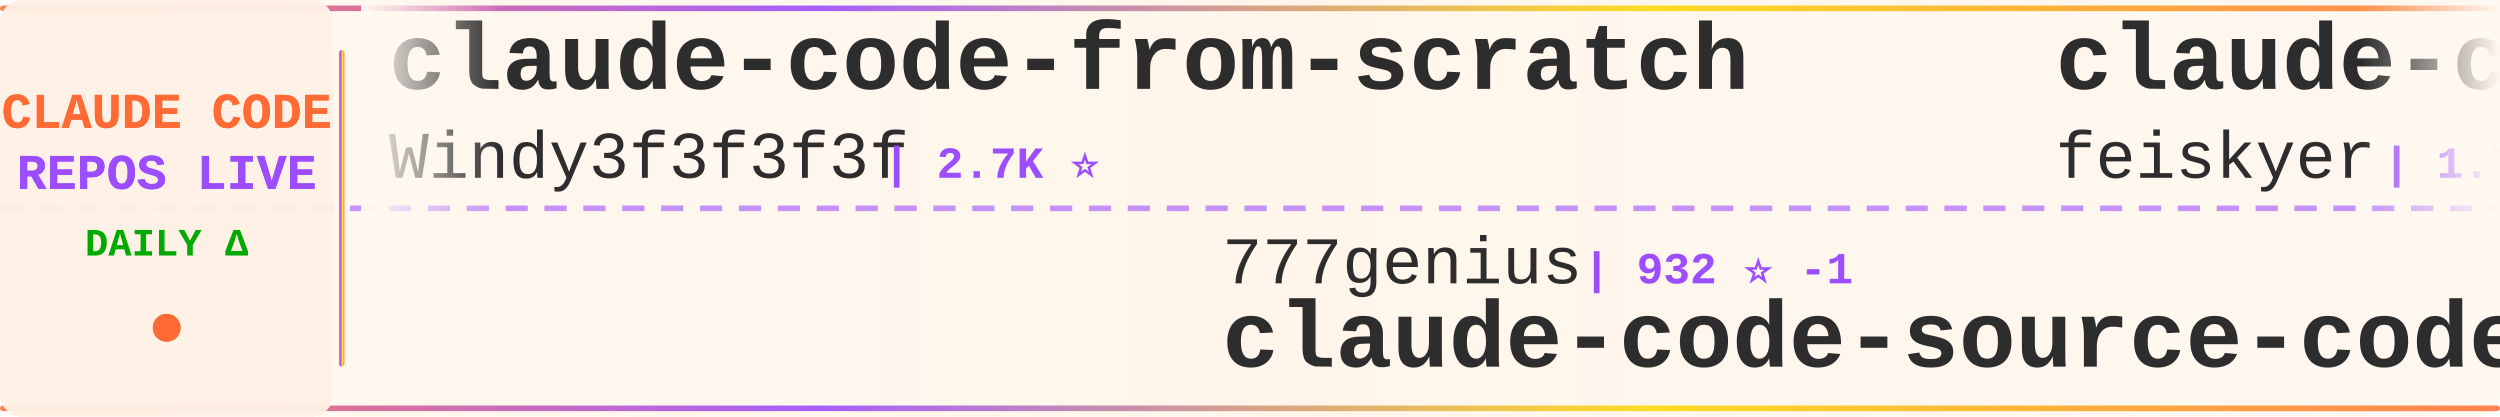
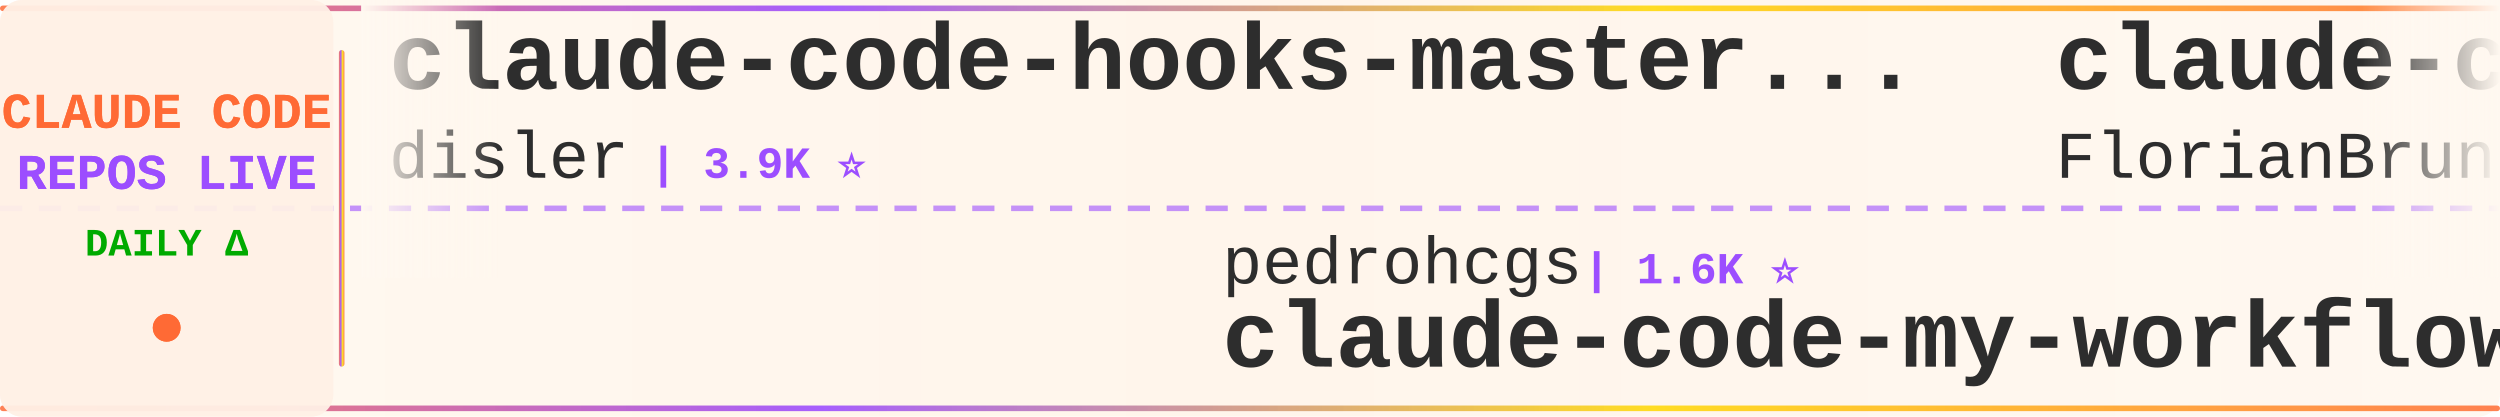
<svg xmlns="http://www.w3.org/2000/svg" width="900" height="150">
  <defs>
    <linearGradient id="tickerBg" x1="0%" y1="0%" x2="100%" y2="0%">
      <stop offset="0%" style="stop-color:#fff8f0;stop-opacity:0.98" />
      <stop offset="50%" style="stop-color:#fff5eb;stop-opacity:1" />
      <stop offset="100%" style="stop-color:#fff8f0;stop-opacity:0.98" />
    </linearGradient>
    <linearGradient id="borderGrad" x1="0%" y1="0%" x2="100%" y2="0%">
      <stop offset="0%" style="stop-color:#FF6B35;stop-opacity:0.85">
        <animate attributeName="stop-opacity" values="0.85;1;0.85" dur="2s" repeatCount="indefinite" />
      </stop>
      <stop offset="33%" style="stop-color:#9C4EFF;stop-opacity:0.9">
        <animate attributeName="stop-opacity" values="0.9;1;0.9" dur="2.2s" repeatCount="indefinite" />
      </stop>
      <stop offset="66%" style="stop-color:#FFD700;stop-opacity:0.85">
        <animate attributeName="stop-opacity" values="0.85;1;0.85" dur="1.8s" repeatCount="indefinite" />
      </stop>
      <stop offset="100%" style="stop-color:#FF6B35;stop-opacity:0.85">
        <animate attributeName="stop-opacity" values="0.85;1;0.85" dur="2s" repeatCount="indefinite" />
      </stop>
    </linearGradient>
    <filter id="textGlow">
      <feGaussianBlur stdDeviation="0.15" result="coloredBlur" />
      <feMerge>
        <feMergeNode in="coloredBlur" />
        <feMergeNode in="SourceGraphic" />
      </feMerge>
    </filter>
    <filter id="metricGlow">
      <feGaussianBlur stdDeviation="0.2" result="coloredBlur" />
      <feMerge>
        <feMergeNode in="coloredBlur" />
        <feMergeNode in="SourceGraphic" />
      </feMerge>
    </filter>
    <linearGradient id="leftFade" x1="0%" y1="0%" x2="100%" y2="0%">
      <stop offset="0%" style="stop-color:#fff8f0;stop-opacity:1" />
      <stop offset="100%" style="stop-color:#fff8f0;stop-opacity:0" />
    </linearGradient>
    <linearGradient id="rightFade" x1="0%" y1="0%" x2="100%" y2="0%">
      <stop offset="0%" style="stop-color:#fff8f0;stop-opacity:0" />
      <stop offset="100%" style="stop-color:#fff8f0;stop-opacity:1" />
    </linearGradient>
  </defs>
  <rect width="900" height="150" fill="url(#tickerBg)" rx="8" />
  <rect x="0" y="2" width="900" height="2" fill="url(#borderGrad)" rx="1" />
  <rect x="0" y="146" width="900" height="2" fill="url(#borderGrad)" rx="1" />
  <line x1="0" y1="75" x2="900" y2="75" stroke="#9C4EFF" stroke-width="2" stroke-dasharray="8 6" opacity="0.6" />
  <rect x="0" y="0" width="120" height="150" fill="#fff0e6" opacity="0.95" rx="8" />
  <text x="60" y="46" font-family="'Courier New', monospace" font-size="18" font-weight="bold" fill="#FF6B35" text-anchor="middle" filter="url(#textGlow)">
    CLAUDE CODE
  </text>
  <text x="60" y="68" font-family="'Courier New', monospace" font-size="18" font-weight="bold" fill="#9C4EFF" text-anchor="middle" filter="url(#textGlow)">
    REPOS LIVE
  </text>
  <text x="60" y="92" font-family="'Courier New', monospace" font-size="14" font-weight="bold" fill="#00aa00" text-anchor="middle">
    DAILY Δ
  </text>
  <circle cx="60" cy="118" r="5" fill="#FF6B35" filter="url(#metricGlow)">
    <animate attributeName="r" values="4;6;4" dur="1.5s" repeatCount="indefinite" />
    <animate attributeName="opacity" values="0.6;1;0.6" dur="1.5s" repeatCount="indefinite" />
  </circle>
  <rect x="122" y="18" width="2" height="114" fill="url(#borderGrad)" rx="1" />
  <clipPath id="tickerClip">
    <rect x="130" y="0" width="770" height="150" />
  </clipPath>
  <g clip-path="url(#tickerClip)">
    <g id="tickerItems">
      <animateTransform attributeName="transform" attributeType="XML" type="translate" from="0 0" to="-3000 0" dur="54s" repeatCount="indefinite" />
      <g transform="translate(0, 0)">
-         <text x="140" y="32" font-family="'Courier New', monospace" font-size="34" font-weight="bold" fill="#2d2d2d">claude-code-from-scratch</text>
-         <text x="140" y="64" font-family="'Courier New', monospace" font-size="24" font-weight="normal" fill="#2d2d2d" opacity="1.0">Windy3f3f3f3f</text>
-         <text x="318" y="64" font-family="'Courier New', monospace" font-size="16" font-weight="bold" fill="#9C4EFF"> | 2.7K ⭐</text>
+         <text x="140" y="32" font-family="'Courier New', monospace" font-size="34" font-weight="bold" fill="#2d2d2d">claude-code-hooks-master...</text>
+         <text x="140" y="64" font-family="'Courier New', monospace" font-size="24" font-weight="normal" fill="#2d2d2d" opacity="1.0">disler</text>
+         <text x="234" y="64" font-family="'Courier New', monospace" font-size="16" font-weight="bold" fill="#9C4EFF"> | 3.9K ⭐</text>
      </g>
      <g transform="translate(300, 0)">
-         <text x="140" y="102" font-family="'Courier New', monospace" font-size="24" font-weight="normal" fill="#2d2d2d" opacity="1.0">777genius</text>
-         <text x="270" y="102" font-family="'Courier New', monospace" font-size="16" font-weight="bold" fill="#9C4EFF"> | 932 ⭐ -1</text>
-         <text x="140" y="132" font-family="'Courier New', monospace" font-size="34" font-weight="bold" fill="#2d2d2d">claude-code-source-code</text>
+         <text x="140" y="102" font-family="'Courier New', monospace" font-size="24" font-weight="normal" fill="#2d2d2d" opacity="1.0">pedrohcgs</text>
+         <text x="270" y="102" font-family="'Courier New', monospace" font-size="16" font-weight="bold" fill="#9C4EFF"> | 1.6K ⭐</text>
+         <text x="140" y="132" font-family="'Courier New', monospace" font-size="34" font-weight="bold" fill="#2d2d2d">claude-code-my-workflow</text>
      </g>
      <g transform="translate(600, 0)">
-         <text x="140" y="32" font-family="'Courier New', monospace" font-size="34" font-weight="bold" fill="#2d2d2d">claude-code-settings</text>
-         <text x="140" y="64" font-family="'Courier New', monospace" font-size="24" font-weight="normal" fill="#2d2d2d" opacity="1.0">feiskyer</text>
-         <text x="258" y="64" font-family="'Courier New', monospace" font-size="16" font-weight="bold" fill="#9C4EFF"> | 1.7K ⭐</text>
+         <text x="140" y="32" font-family="'Courier New', monospace" font-size="34" font-weight="bold" fill="#2d2d2d">claude-code-ultimate-gui...</text>
+         <text x="140" y="64" font-family="'Courier New', monospace" font-size="24" font-weight="normal" fill="#2d2d2d" opacity="1.0">FlorianBruniaux</text>
+         <text x="342" y="64" font-family="'Courier New', monospace" font-size="16" font-weight="bold" fill="#9C4EFF"> | 6.0K ⭐ +1</text>
      </g>
      <g transform="translate(900, 0)">
-         <text x="140" y="102" font-family="'Courier New', monospace" font-size="24" font-weight="normal" fill="#2d2d2d" opacity="1.0">multica-ai</text>
-         <text x="282" y="102" font-family="'Courier New', monospace" font-size="16" font-weight="bold" fill="#9C4EFF"> | 215.4K ⭐ +17</text>
-         <text x="140" y="132" font-family="'Courier New', monospace" font-size="34" font-weight="bold" fill="#2d2d2d">andrej-karpathy-skills</text>
+         <text x="140" y="102" font-family="'Courier New', monospace" font-size="24" font-weight="normal" fill="#2d2d2d" opacity="1.0">huangjia2019</text>
+         <text x="306" y="102" font-family="'Courier New', monospace" font-size="16" font-weight="bold" fill="#9C4EFF"> | 1.1K ⭐</text>
+         <text x="140" y="132" font-family="'Courier New', monospace" font-size="34" font-weight="bold" fill="#2d2d2d">claude-code-engineering</text>
      </g>
      <g transform="translate(1200, 0)">
-         <text x="140" y="32" font-family="'Courier New', monospace" font-size="34" font-weight="bold" fill="#2d2d2d">claude-code-cli</text>
-         <text x="140" y="64" font-family="'Courier New', monospace" font-size="24" font-weight="normal" fill="#2d2d2d" opacity="1.0">huangserva</text>
-         <text x="282" y="64" font-family="'Courier New', monospace" font-size="16" font-weight="bold" fill="#9C4EFF"> | 631 ⭐</text>
+         <text x="140" y="32" font-family="'Courier New', monospace" font-size="34" font-weight="bold" fill="#2d2d2d">claude-code-hub</text>
+         <text x="140" y="64" font-family="'Courier New', monospace" font-size="24" font-weight="normal" fill="#2d2d2d" opacity="1.0">ding113</text>
+         <text x="246" y="64" font-family="'Courier New', monospace" font-size="16" font-weight="bold" fill="#9C4EFF"> | 3.4K ⭐</text>
      </g>
      <g transform="translate(1500, 0)">
+         <text x="140" y="102" font-family="'Courier New', monospace" font-size="24" font-weight="normal" fill="#2d2d2d" opacity="1.0">centminmod</text>
+         <text x="282" y="102" font-family="'Courier New', monospace" font-size="16" font-weight="bold" fill="#9C4EFF"> | 2.6K ⭐</text>
+         <text x="140" y="132" font-family="'Courier New', monospace" font-size="34" font-weight="bold" fill="#2d2d2d">my-claude-code-setup</text>
+       </g>
+       <g transform="translate(1800, 0)">
+         <text x="140" y="32" font-family="'Courier New', monospace" font-size="34" font-weight="bold" fill="#2d2d2d">learn-claude-code</text>
+         <text x="140" y="64" font-family="'Courier New', monospace" font-size="24" font-weight="normal" fill="#2d2d2d" opacity="1.0">shareAI-lab</text>
+         <text x="294" y="64" font-family="'Courier New', monospace" font-size="16" font-weight="bold" fill="#9C4EFF"> | 77.6K ⭐ +3</text>
+       </g>
+       <g transform="translate(2100, 0)">
        <text x="140" y="102" font-family="'Courier New', monospace" font-size="24" font-weight="normal" fill="#2d2d2d" opacity="1.0">ykdojo</text>
        <text x="234" y="102" font-family="'Courier New', monospace" font-size="16" font-weight="bold" fill="#9C4EFF"> | 10.1K ⭐</text>
        <text x="140" y="132" font-family="'Courier New', monospace" font-size="34" font-weight="bold" fill="#2d2d2d">claude-code-tips</text>
      </g>
-       <g transform="translate(1800, 0)">
-         <text x="140" y="32" font-family="'Courier New', monospace" font-size="34" font-weight="bold" fill="#2d2d2d">claude-code-harness</text>
-         <text x="140" y="64" font-family="'Courier New', monospace" font-size="24" font-weight="normal" fill="#2d2d2d" opacity="1.0">Chachamaru127</text>
-         <text x="318" y="64" font-family="'Courier New', monospace" font-size="16" font-weight="bold" fill="#9C4EFF"> | 3.1K ⭐ +1</text>
-       </g>
-       <g transform="translate(2100, 0)">
-         <text x="140" y="102" font-family="'Courier New', monospace" font-size="24" font-weight="normal" fill="#2d2d2d" opacity="1.0">AICoderTudou</text>
-         <text x="306" y="102" font-family="'Courier New', monospace" font-size="16" font-weight="bold" fill="#9C4EFF"> | 494 ⭐</text>
-         <text x="140" y="132" font-family="'Courier New', monospace" font-size="34" font-weight="bold" fill="#2d2d2d">claude-code-tudou</text>
-       </g>
      <g transform="translate(2400, 0)">
-         <text x="140" y="32" font-family="'Courier New', monospace" font-size="34" font-weight="bold" fill="#2d2d2d">claude-code-hub</text>
-         <text x="140" y="64" font-family="'Courier New', monospace" font-size="24" font-weight="normal" fill="#2d2d2d" opacity="1.0">ding113</text>
-         <text x="246" y="64" font-family="'Courier New', monospace" font-size="16" font-weight="bold" fill="#9C4EFF"> | 3.4K ⭐</text>
+         <text x="140" y="32" font-family="'Courier New', monospace" font-size="34" font-weight="bold" fill="#2d2d2d">everything-claude-code-z...</text>
+         <text x="140" y="64" font-family="'Courier New', monospace" font-size="24" font-weight="normal" fill="#2d2d2d" opacity="1.0">xu-xiang</text>
+         <text x="258" y="64" font-family="'Courier New', monospace" font-size="16" font-weight="bold" fill="#9C4EFF"> | 2.0K ⭐</text>
      </g>
      <g transform="translate(2700, 0)">
-         <text x="140" y="102" font-family="'Courier New', monospace" font-size="24" font-weight="normal" fill="#2d2d2d" opacity="1.0">AprilNEA</text>
-         <text x="258" y="102" font-family="'Courier New', monospace" font-size="16" font-weight="bold" fill="#9C4EFF"> | 391 ⭐</text>
-         <text x="140" y="132" font-family="'Courier New', monospace" font-size="34" font-weight="bold" fill="#2d2d2d">claude-code-source</text>
+         <text x="140" y="102" font-family="'Courier New', monospace" font-size="24" font-weight="normal" fill="#2d2d2d" opacity="1.0">edmund-io</text>
+         <text x="270" y="102" font-family="'Courier New', monospace" font-size="16" font-weight="bold" fill="#9C4EFF"> | 1.5K ⭐</text>
+         <text x="140" y="132" font-family="'Courier New', monospace" font-size="34" font-weight="bold" fill="#2d2d2d">edmunds-claude-code</text>
      </g>
      <g transform="translate(3000, 0)">
-         <text x="140" y="32" font-family="'Courier New', monospace" font-size="34" font-weight="bold" fill="#2d2d2d">claude-code-from-scratch</text>
-         <text x="140" y="64" font-family="'Courier New', monospace" font-size="24" font-weight="normal" fill="#2d2d2d" opacity="1.0">Windy3f3f3f3f</text>
-         <text x="318" y="64" font-family="'Courier New', monospace" font-size="16" font-weight="bold" fill="#9C4EFF"> | 2.7K ⭐</text>
+         <text x="140" y="32" font-family="'Courier New', monospace" font-size="34" font-weight="bold" fill="#2d2d2d">claude-code-hooks-master...</text>
+         <text x="140" y="64" font-family="'Courier New', monospace" font-size="24" font-weight="normal" fill="#2d2d2d" opacity="1.0">disler</text>
+         <text x="234" y="64" font-family="'Courier New', monospace" font-size="16" font-weight="bold" fill="#9C4EFF"> | 3.9K ⭐</text>
      </g>
      <g transform="translate(3300, 0)">
-         <text x="140" y="102" font-family="'Courier New', monospace" font-size="24" font-weight="normal" fill="#2d2d2d" opacity="1.0">777genius</text>
-         <text x="270" y="102" font-family="'Courier New', monospace" font-size="16" font-weight="bold" fill="#9C4EFF"> | 932 ⭐ -1</text>
-         <text x="140" y="132" font-family="'Courier New', monospace" font-size="34" font-weight="bold" fill="#2d2d2d">claude-code-source-code</text>
+         <text x="140" y="102" font-family="'Courier New', monospace" font-size="24" font-weight="normal" fill="#2d2d2d" opacity="1.0">pedrohcgs</text>
+         <text x="270" y="102" font-family="'Courier New', monospace" font-size="16" font-weight="bold" fill="#9C4EFF"> | 1.6K ⭐</text>
+         <text x="140" y="132" font-family="'Courier New', monospace" font-size="34" font-weight="bold" fill="#2d2d2d">claude-code-my-workflow</text>
      </g>
      <g transform="translate(3600, 0)">
-         <text x="140" y="32" font-family="'Courier New', monospace" font-size="34" font-weight="bold" fill="#2d2d2d">claude-code-settings</text>
-         <text x="140" y="64" font-family="'Courier New', monospace" font-size="24" font-weight="normal" fill="#2d2d2d" opacity="1.0">feiskyer</text>
-         <text x="258" y="64" font-family="'Courier New', monospace" font-size="16" font-weight="bold" fill="#9C4EFF"> | 1.7K ⭐</text>
+         <text x="140" y="32" font-family="'Courier New', monospace" font-size="34" font-weight="bold" fill="#2d2d2d">claude-code-ultimate-gui...</text>
+         <text x="140" y="64" font-family="'Courier New', monospace" font-size="24" font-weight="normal" fill="#2d2d2d" opacity="1.0">FlorianBruniaux</text>
+         <text x="342" y="64" font-family="'Courier New', monospace" font-size="16" font-weight="bold" fill="#9C4EFF"> | 6.0K ⭐ +1</text>
      </g>
      <g transform="translate(3900, 0)">
-         <text x="140" y="102" font-family="'Courier New', monospace" font-size="24" font-weight="normal" fill="#2d2d2d" opacity="1.0">multica-ai</text>
-         <text x="282" y="102" font-family="'Courier New', monospace" font-size="16" font-weight="bold" fill="#9C4EFF"> | 215.4K ⭐ +17</text>
-         <text x="140" y="132" font-family="'Courier New', monospace" font-size="34" font-weight="bold" fill="#2d2d2d">andrej-karpathy-skills</text>
+         <text x="140" y="102" font-family="'Courier New', monospace" font-size="24" font-weight="normal" fill="#2d2d2d" opacity="1.0">huangjia2019</text>
+         <text x="306" y="102" font-family="'Courier New', monospace" font-size="16" font-weight="bold" fill="#9C4EFF"> | 1.1K ⭐</text>
+         <text x="140" y="132" font-family="'Courier New', monospace" font-size="34" font-weight="bold" fill="#2d2d2d">claude-code-engineering</text>
      </g>
    </g>
  </g>
  <rect x="130" y="0" width="50" height="100" fill="url(#leftFade)" />
  <rect x="850" y="0" width="50" height="100" fill="url(#rightFade)" />
</svg>
